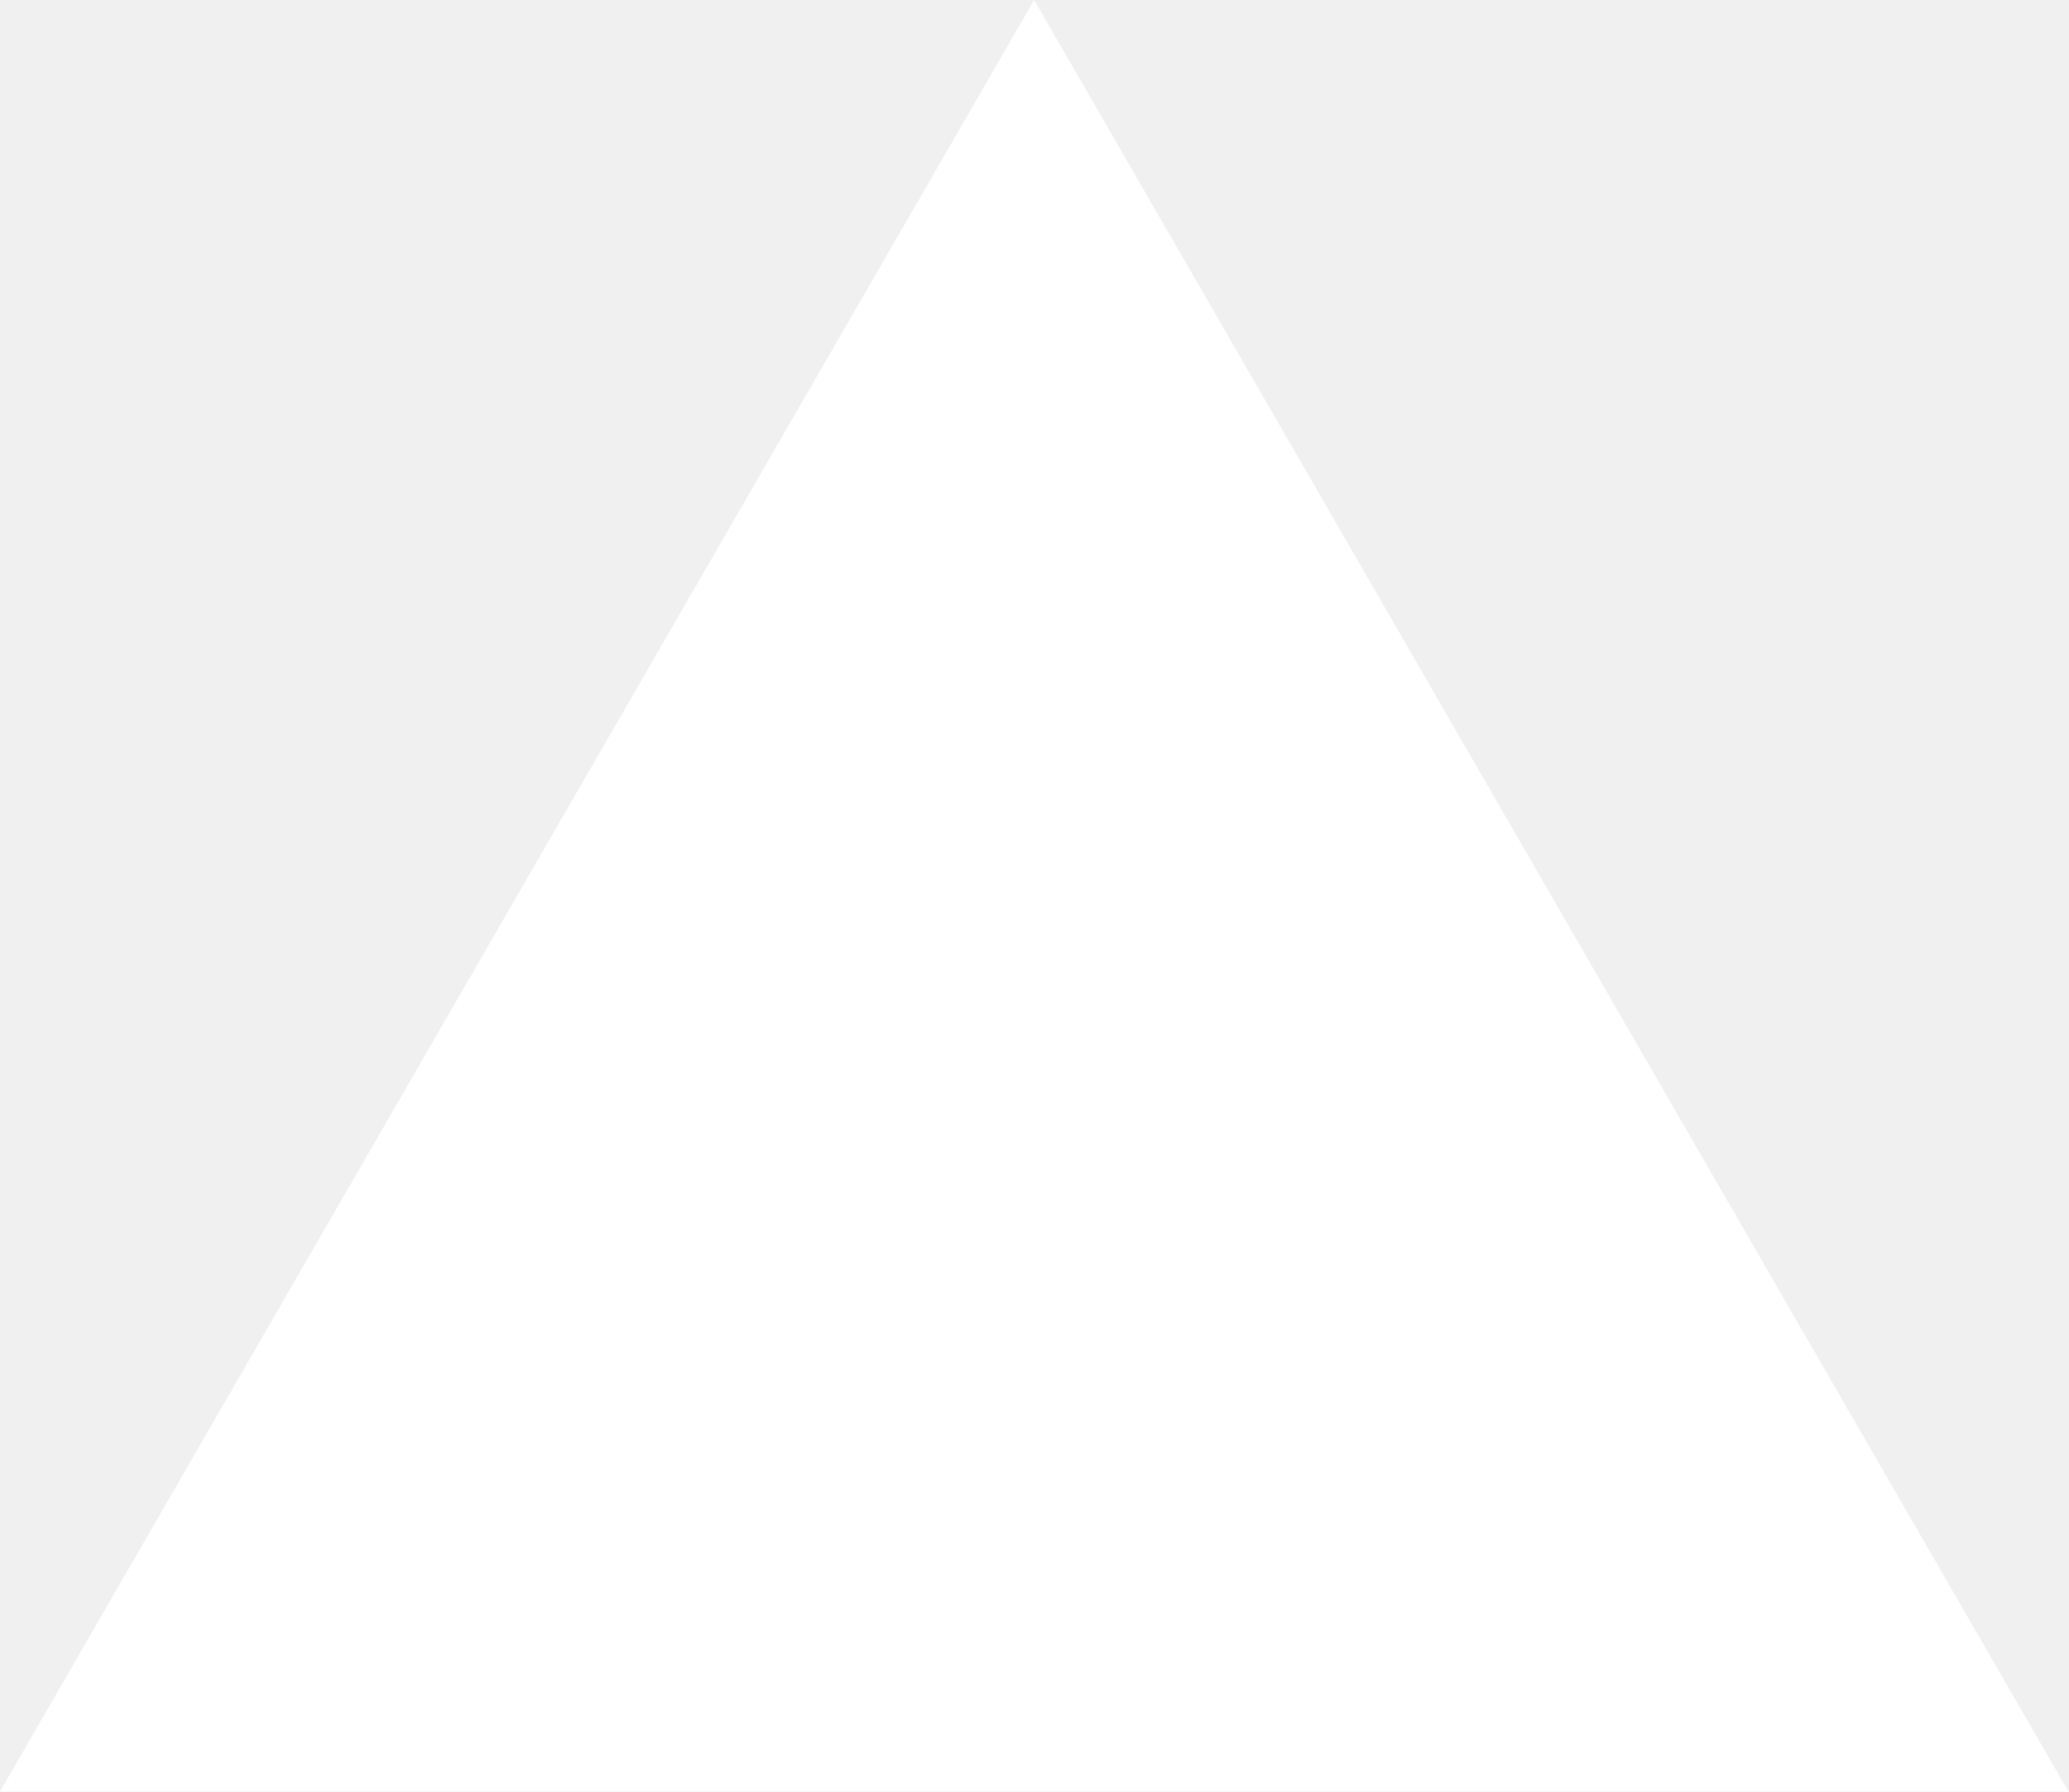
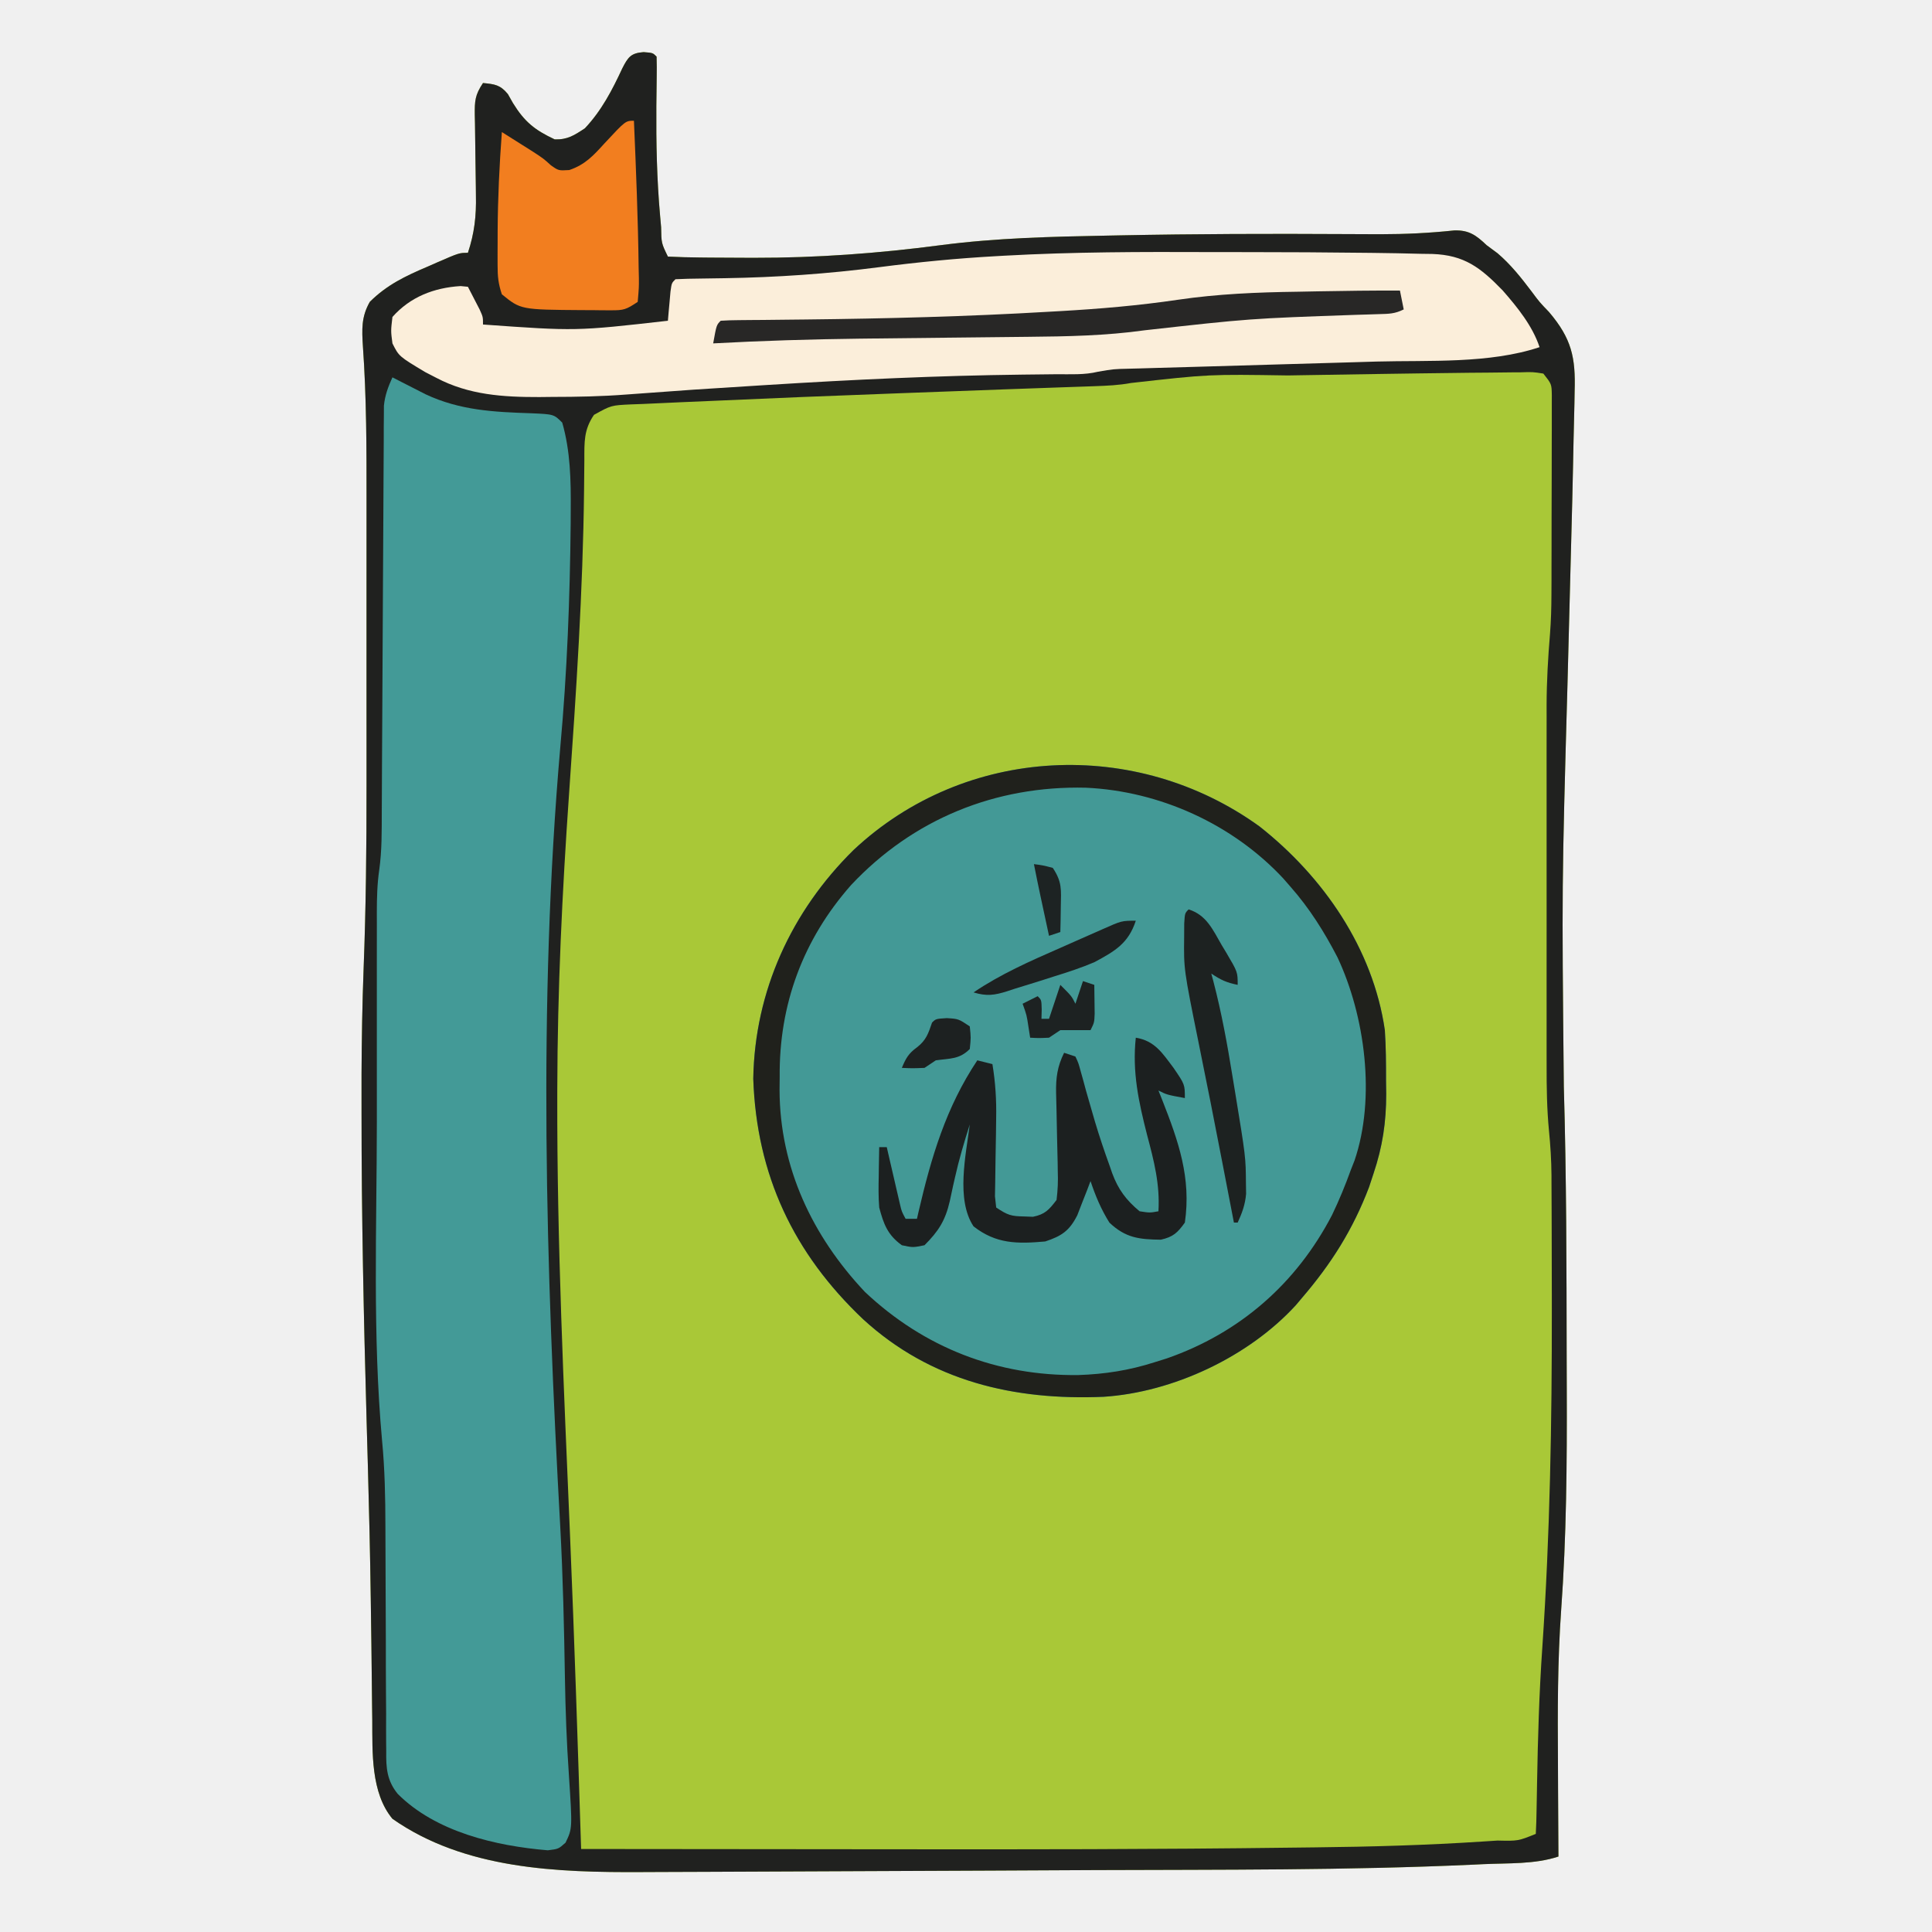
- <svg xmlns="http://www.w3.org/2000/svg" fill="none" viewBox="0 0 1155 1000">
-   <path d="m577.3 0 577.4 1000H0z" fill="#fff" />
+ <svg xmlns="http://www.w3.org/2000/svg" version="1.1" width="512" height="512">
+   <path d="M0 0 C2.438 0.188 2.438 0.188 3.438 1.188 C3.501 3.064 3.497 4.943 3.465 6.82 C3.451 8.009 3.438 9.198 3.424 10.423 C3.408 11.706 3.392 12.99 3.375 14.312 C3.308 24.068 3.5 33.714 4.375 43.438 C4.462 44.412 4.549 45.387 4.638 46.391 C4.707 50.627 4.707 50.627 6.438 54.188 C9.265 54.327 12.065 54.4 14.895 54.426 C15.773 54.435 16.651 54.445 17.556 54.455 C20.454 54.48 23.352 54.492 26.25 54.5 C27.236 54.504 28.222 54.507 29.238 54.511 C45.93 54.535 62.206 53.335 78.742 51.16 C93.466 49.238 108.174 48.905 123 48.625 C124.602 48.593 124.602 48.593 126.237 48.56 C146.124 48.165 166.006 48.111 185.897 48.224 C188.009 48.234 190.122 48.242 192.234 48.25 C193.229 48.254 194.223 48.257 195.248 48.261 C201.846 48.259 208.321 47.952 214.886 47.248 C218.787 47.156 220.667 48.556 223.438 51.188 C224.386 51.889 225.335 52.59 226.312 53.312 C229.773 56.278 232.533 59.736 235.27 63.367 C237.408 66.241 237.408 66.241 239.949 68.883 C245.922 75.916 247.015 80.902 246.729 89.904 C246.712 90.95 246.695 91.996 246.677 93.073 C246.617 96.445 246.528 99.816 246.438 103.188 C246.392 105.398 246.348 107.609 246.305 109.82 C246.186 115.661 246.039 121.501 245.882 127.341 C245.778 131.216 245.678 135.091 245.579 138.967 C245.334 148.589 245.082 158.212 244.828 167.835 C243.335 221 243.335 221 243.866 274.174 C244.564 297.976 244.584 321.789 244.619 345.599 C244.625 348.52 244.635 351.44 244.646 354.361 C244.715 373.958 244.569 393.426 243.153 412.977 C242.205 426.386 242.214 439.752 242.312 453.188 C242.323 455.643 242.332 458.099 242.34 460.555 C242.361 466.432 242.394 472.31 242.438 478.188 C236.173 480.276 229.084 479.9 222.508 480.211 C221.581 480.255 220.655 480.299 219.7 480.344 C186.439 481.856 153.107 481.644 119.819 481.777 C110.38 481.815 100.942 481.865 91.503 481.915 C72.316 482.016 53.128 482.096 33.941 482.163 C28.148 482.184 22.355 482.211 16.562 482.239 C12.607 482.257 8.652 482.27 4.698 482.281 C3.03 482.286 1.363 482.294 -0.304 482.303 C-22.849 482.433 -47.43 481.603 -66.562 468.188 C-72.294 461.287 -71.861 450.594 -71.906 442.082 C-71.927 440.463 -71.927 440.463 -71.949 438.811 C-71.978 436.454 -72.004 434.097 -72.027 431.74 C-72.09 425.152 -72.184 418.564 -72.277 411.977 C-72.287 411.273 -72.297 410.569 -72.307 409.844 C-72.469 398.193 -72.74 386.546 -73.066 374.898 C-73.089 374.081 -73.112 373.265 -73.135 372.423 C-73.228 369.093 -73.321 365.763 -73.415 362.433 C-74.173 335.329 -74.758 308.24 -74.75 281.125 C-74.751 279.905 -74.752 278.685 -74.752 277.428 C-74.752 276.248 -74.752 275.068 -74.752 273.852 C-74.752 272.838 -74.752 271.825 -74.752 270.78 C-74.7 261.471 -74.554 252.176 -74.199 242.873 C-73.585 226.785 -73.412 210.719 -73.428 194.619 C-73.431 191.125 -73.428 187.631 -73.427 184.137 C-73.425 178.288 -73.427 172.439 -73.432 166.591 C-73.438 159.898 -73.436 153.205 -73.43 146.512 C-73.426 140.679 -73.425 134.845 -73.428 129.012 C-73.429 125.565 -73.43 122.119 -73.426 118.672 C-73.417 105.073 -73.42 91.516 -74.389 77.944 C-74.663 73.531 -74.831 70.155 -72.562 66.188 C-68.06 61.692 -63.121 59.344 -57.312 56.875 C-56.498 56.516 -55.683 56.157 -54.844 55.787 C-48.862 53.188 -48.862 53.188 -46.562 53.188 C-44.84 48.003 -44.311 43.426 -44.438 37.953 C-44.445 37.193 -44.453 36.433 -44.46 35.651 C-44.485 33.246 -44.522 30.842 -44.562 28.438 C-44.616 25.255 -44.656 22.073 -44.688 18.891 C-44.704 18.162 -44.721 17.434 -44.738 16.684 C-44.774 12.941 -44.697 11.39 -42.562 8.188 C-39.461 8.496 -38 8.658 -35.973 11.113 C-35.528 11.901 -35.083 12.689 -34.625 13.5 C-31.544 18.481 -28.866 20.639 -23.562 23.125 C-20.16 23.231 -18.39 22.054 -15.562 20.188 C-11.155 15.524 -8.324 10.068 -5.641 4.289 C-4.126 1.337 -3.39 0.248 0 0 Z " fill="#A9C837" transform="translate(170.5625,13.8125)" />
+   <path d="M0 0 C2.438 0.188 2.438 0.188 3.438 1.188 C3.501 3.064 3.497 4.943 3.465 6.82 C3.451 8.009 3.438 9.198 3.424 10.423 C3.408 11.706 3.392 12.99 3.375 14.312 C3.308 24.068 3.5 33.714 4.375 43.438 C4.462 44.412 4.549 45.387 4.638 46.391 C4.707 50.627 4.707 50.627 6.438 54.188 C9.265 54.327 12.065 54.4 14.895 54.426 C15.773 54.435 16.651 54.445 17.556 54.455 C20.454 54.48 23.352 54.492 26.25 54.5 C27.236 54.504 28.222 54.507 29.238 54.511 C45.93 54.535 62.206 53.335 78.742 51.16 C93.466 49.238 108.174 48.905 123 48.625 C124.602 48.593 124.602 48.593 126.237 48.56 C146.124 48.165 166.006 48.111 185.897 48.224 C188.009 48.234 190.122 48.242 192.234 48.25 C193.229 48.254 194.223 48.257 195.248 48.261 C201.846 48.259 208.321 47.952 214.886 47.248 C218.787 47.156 220.667 48.556 223.438 51.188 C224.386 51.889 225.335 52.59 226.312 53.312 C229.773 56.278 232.533 59.736 235.27 63.367 C237.408 66.241 237.408 66.241 239.949 68.883 C245.922 75.916 247.015 80.902 246.729 89.904 C246.712 90.95 246.695 91.996 246.677 93.073 C246.617 96.445 246.528 99.816 246.438 103.188 C246.392 105.398 246.348 107.609 246.305 109.82 C246.186 115.661 246.039 121.501 245.882 127.341 C245.778 131.216 245.678 135.091 245.579 138.967 C245.334 148.589 245.082 158.212 244.828 167.835 C243.335 221 243.335 221 243.866 274.174 C244.564 297.976 244.584 321.789 244.619 345.599 C244.625 348.52 244.635 351.44 244.646 354.361 C244.715 373.958 244.569 393.426 243.153 412.977 C242.205 426.386 242.214 439.752 242.312 453.188 C242.323 455.643 242.332 458.099 242.34 460.555 C242.361 466.432 242.394 472.31 242.438 478.188 C236.173 480.276 229.084 479.9 222.508 480.211 C221.581 480.255 220.655 480.299 219.7 480.344 C186.439 481.856 153.107 481.644 119.819 481.777 C110.38 481.815 100.942 481.865 91.503 481.915 C72.316 482.016 53.128 482.096 33.941 482.163 C28.148 482.184 22.355 482.211 16.562 482.239 C12.607 482.257 8.652 482.27 4.698 482.281 C3.03 482.286 1.363 482.294 -0.304 482.303 C-22.849 482.433 -47.43 481.603 -66.562 468.188 C-72.294 461.287 -71.861 450.594 -71.906 442.082 C-71.927 440.463 -71.927 440.463 -71.949 438.811 C-71.978 436.454 -72.004 434.097 -72.027 431.74 C-72.09 425.152 -72.184 418.564 -72.277 411.977 C-72.287 411.273 -72.297 410.569 -72.307 409.844 C-72.469 398.193 -72.74 386.546 -73.066 374.898 C-73.089 374.081 -73.112 373.265 -73.135 372.423 C-73.228 369.093 -73.321 365.763 -73.415 362.433 C-74.173 335.329 -74.758 308.24 -74.75 281.125 C-74.751 279.905 -74.752 278.685 -74.752 277.428 C-74.752 276.248 -74.752 275.068 -74.752 273.852 C-74.752 272.838 -74.752 271.825 -74.752 270.78 C-74.7 261.471 -74.554 252.176 -74.199 242.873 C-73.585 226.785 -73.412 210.719 -73.428 194.619 C-73.431 191.125 -73.428 187.631 -73.427 184.137 C-73.425 178.288 -73.427 172.439 -73.432 166.591 C-73.438 159.898 -73.436 153.205 -73.43 146.512 C-73.426 140.679 -73.425 134.845 -73.428 129.012 C-73.429 125.565 -73.43 122.119 -73.426 118.672 C-73.417 105.073 -73.42 91.516 -74.389 77.944 C-74.663 73.531 -74.831 70.155 -72.562 66.188 C-68.06 61.692 -63.121 59.344 -57.312 56.875 C-56.498 56.516 -55.683 56.157 -54.844 55.787 C-48.862 53.188 -48.862 53.188 -46.562 53.188 C-44.84 48.003 -44.311 43.426 -44.438 37.953 C-44.445 37.193 -44.453 36.433 -44.46 35.651 C-44.485 33.246 -44.522 30.842 -44.562 28.438 C-44.616 25.255 -44.656 22.073 -44.688 18.891 C-44.704 18.162 -44.721 17.434 -44.738 16.684 C-44.774 12.941 -44.697 11.39 -42.562 8.188 C-39.461 8.496 -38 8.658 -35.973 11.113 C-35.528 11.901 -35.083 12.689 -34.625 13.5 C-31.544 18.481 -28.866 20.639 -23.562 23.125 C-20.16 23.231 -18.39 22.054 -15.562 20.188 C-11.155 15.524 -8.324 10.068 -5.641 4.289 C-4.126 1.337 -3.39 0.248 0 0 Z M195.715 85.283 C188.56 85.386 181.405 85.502 174.25 85.625 C173.095 85.644 171.939 85.664 170.749 85.684 C149.833 85.358 149.833 85.358 129.162 87.685 C125.933 88.281 122.821 88.415 119.538 88.529 C118.859 88.553 118.18 88.578 117.48 88.604 C115.223 88.685 112.965 88.76 110.707 88.836 C109.1 88.893 107.492 88.95 105.885 89.008 C102.457 89.132 99.029 89.253 95.601 89.373 C86.629 89.689 77.658 90.03 68.688 90.371 C67.788 90.405 66.888 90.439 65.961 90.475 C41.728 91.394 41.728 91.394 17.5 92.454 C15.007 92.568 12.514 92.675 10.021 92.775 C6.592 92.914 3.166 93.077 -0.262 93.246 C-1.758 93.299 -1.758 93.299 -3.284 93.354 C-8.593 93.597 -8.593 93.597 -13.144 96.121 C-15.863 100.082 -15.698 103.32 -15.703 107.992 C-15.718 109.734 -15.734 111.475 -15.752 113.217 C-15.761 114.163 -15.77 115.109 -15.78 116.083 C-16.077 142.936 -17.871 169.653 -19.747 196.431 C-21.574 222.525 -22.821 248.521 -22.875 274.688 C-22.877 275.346 -22.878 276.004 -22.88 276.683 C-22.969 315.482 -21.136 354.237 -19.501 392.994 C-18.333 420.718 -17.448 448.453 -16.562 476.188 C2.047 476.211 20.656 476.229 39.266 476.239 C47.916 476.244 56.565 476.251 65.215 476.263 C100.602 476.31 135.986 476.288 171.369 475.836 C173.533 475.809 175.696 475.785 177.859 475.762 C192.719 475.6 207.537 475.186 222.366 474.211 C224.316 474.084 224.316 474.084 226.305 473.955 C231.748 474.079 231.748 474.079 236.438 472.188 C236.562 470.019 236.618 467.847 236.648 465.676 C236.675 464.233 236.702 462.79 236.729 461.346 C236.742 460.564 236.755 459.782 236.769 458.976 C236.981 446.89 237.332 434.833 238.168 422.773 C240.21 392.818 240.718 363.016 240.688 333 C240.687 332.002 240.687 331.004 240.686 329.975 C240.683 324.166 240.673 318.358 240.651 312.549 C240.644 310.762 240.639 308.976 240.634 307.189 C240.628 304.709 240.614 302.229 240.599 299.749 C240.598 299.041 240.596 298.333 240.595 297.604 C240.562 293.666 240.327 289.802 239.936 285.883 C239.376 280.077 239.297 274.326 239.308 268.497 C239.305 266.828 239.305 266.828 239.303 265.126 C239.298 261.483 239.301 257.839 239.305 254.195 C239.304 251.641 239.303 249.088 239.302 246.534 C239.3 241.193 239.302 235.852 239.307 230.511 C239.313 224.37 239.311 218.229 239.305 212.088 C239.3 206.141 239.301 200.193 239.304 194.246 C239.304 191.733 239.304 189.221 239.301 186.708 C239.299 183.185 239.303 179.661 239.308 176.137 C239.306 175.117 239.304 174.096 239.302 173.044 C239.32 166.697 239.683 160.435 240.21 154.111 C240.473 150.728 240.571 147.369 240.583 143.976 C240.589 142.725 240.596 141.475 240.602 140.186 C240.603 138.885 240.604 137.583 240.605 136.242 C240.609 134.855 240.612 133.469 240.616 132.082 C240.621 129.206 240.623 126.331 240.623 123.455 C240.623 119.771 240.636 116.087 240.654 112.403 C240.665 109.553 240.667 106.703 240.666 103.853 C240.667 102.494 240.672 101.134 240.68 99.775 C240.689 97.885 240.685 95.995 240.68 94.105 C240.683 92.495 240.683 92.495 240.685 90.853 C240.629 87.96 240.629 87.96 238.438 85.188 C235.635 84.75 235.635 84.75 232.266 84.859 C231.291 84.862 231.291 84.862 230.298 84.864 C228.094 84.873 225.891 84.905 223.688 84.938 C222.117 84.95 220.546 84.962 218.975 84.973 C214.486 85.01 209.996 85.072 205.507 85.141 C202.243 85.19 198.979 85.237 195.715 85.283 Z " fill="#20211F" transform="translate(170.5625,13.8125)" />
+   <path d="M0 0 C16.882 13.304 30.053 32.323 33.195 53.973 C33.491 58.435 33.52 62.877 33.508 67.348 C33.524 68.503 33.54 69.658 33.557 70.848 C33.561 78.368 32.589 84.849 30.195 91.973 C29.613 93.738 29.613 93.738 29.02 95.539 C24.756 106.776 19.017 115.868 11.195 124.973 C10.687 125.577 10.18 126.182 9.656 126.805 C-2.901 140.554 -22.946 149.946 -41.34 151.137 C-65.016 152.147 -87.122 147.035 -105.055 130.598 C-123.497 113.15 -133.316 92.347 -134.18 66.848 C-133.8 43.648 -124.068 22.443 -107.595 6.224 C-77.955 -21.56 -32.714 -23.647 0 0 Z " fill="#439996" transform="translate(333.8047,219.0273)" />
+   <path d="M0 0 C0.797 0.41 1.593 0.82 2.414 1.242 C3.474 1.781 4.533 2.32 5.625 2.875 C6.669 3.409 7.713 3.942 8.789 4.492 C17.883 8.763 26.903 9.196 36.768 9.518 C42.783 9.783 42.783 9.783 45 12 C47.168 19.558 47.316 27.322 47.25 35.125 C47.245 36.294 47.241 37.462 47.236 38.666 C47.046 58.35 46.287 78.202 44.5 97.809 C38.523 166.148 40.685 236.166 44.471 304.569 C45.192 317.913 45.491 331.261 45.709 344.621 C45.854 353.266 46.168 361.862 46.77 370.489 C47.692 384.57 47.692 384.57 45.875 388.324 C44 390 44 390 41.172 390.348 C27.364 389.197 11.479 385.492 1.392 375.388 C-1.474 371.858 -1.707 368.505 -1.644 364.074 C-1.657 362.916 -1.657 362.916 -1.67 361.735 C-1.694 359.196 -1.683 356.657 -1.672 354.117 C-1.682 352.338 -1.695 350.56 -1.711 348.781 C-1.745 344.1 -1.75 339.42 -1.749 334.739 C-1.751 329.085 -1.784 323.431 -1.817 317.777 C-1.842 313.37 -1.861 308.963 -1.862 304.555 C-1.874 296.919 -2.016 289.388 -2.747 281.78 C-5.288 253.844 -4.155 225.35 -4.13 197.34 C-4.125 190.747 -4.128 184.153 -4.134 177.56 C-4.138 172.442 -4.136 167.324 -4.134 162.206 C-4.133 159.772 -4.134 157.339 -4.136 154.905 C-4.139 151.526 -4.135 148.147 -4.129 144.768 C-4.131 143.775 -4.133 142.783 -4.136 141.761 C-4.124 137.958 -4.049 134.341 -3.503 130.572 C-2.776 125.41 -2.839 120.292 -2.826 115.085 C-2.82 113.903 -2.813 112.72 -2.806 111.501 C-2.788 108.274 -2.775 105.047 -2.763 101.82 C-2.748 98.435 -2.727 95.05 -2.705 91.665 C-2.634 80.149 -2.574 68.633 -2.523 57.117 C-2.495 50.747 -2.459 44.377 -2.417 38.008 C-2.394 34.641 -2.376 31.275 -2.366 27.909 C-2.354 24.158 -2.33 20.407 -2.303 16.656 C-2.302 15.544 -2.302 14.432 -2.301 13.287 C-2.291 12.263 -2.282 11.24 -2.272 10.186 C-2.268 9.3 -2.263 8.414 -2.259 7.501 C-1.97 4.711 -1.15 2.546 0 0 Z " fill="#439A97" transform="translate(104,100)" />
+   <path d="M0 0 C3.431 0.011 6.863 0.01 10.294 0.01 C20.675 0.01 31.053 0.072 41.433 0.196 C42.446 0.206 42.446 0.206 43.479 0.217 C47.65 0.263 51.818 0.348 55.987 0.457 C57.477 0.477 57.477 0.477 58.996 0.498 C67.509 0.792 71.777 4.109 77.624 10.125 C81.545 14.614 85.536 19.505 87.433 25.196 C74.129 29.63 58.125 28.641 44.253 29.012 C42.181 29.073 40.108 29.135 38.036 29.198 C32.643 29.36 27.249 29.514 21.855 29.665 C13.175 29.91 4.496 30.162 -4.184 30.422 C-7.204 30.511 -10.224 30.594 -13.244 30.676 C-15.086 30.73 -16.928 30.784 -18.77 30.838 C-19.606 30.86 -20.443 30.881 -21.304 30.903 C-25.471 30.999 -25.471 30.999 -29.563 31.701 C-33.158 32.588 -36.89 32.354 -40.575 32.371 C-42.5 32.392 -44.425 32.413 -46.35 32.436 C-47.38 32.447 -48.41 32.458 -49.471 32.47 C-71.99 32.738 -94.41 33.786 -116.88 35.196 C-117.6 35.241 -118.32 35.286 -119.062 35.332 C-136.796 36.437 -136.796 36.437 -154.515 37.744 C-161.084 38.255 -167.605 38.379 -174.192 38.383 C-175.329 38.395 -176.466 38.408 -177.638 38.42 C-187.22 38.437 -196.332 37.874 -204.942 33.321 C-205.899 32.828 -206.855 32.336 -207.841 31.828 C-214.85 27.631 -214.85 27.631 -216.567 24.196 C-217.005 20.883 -217.005 20.883 -216.567 17.196 C-211.853 11.877 -205.563 9.44 -198.505 9.008 C-197.866 9.07 -197.226 9.132 -196.567 9.196 C-195.896 10.485 -195.23 11.777 -194.567 13.071 C-194.196 13.79 -193.825 14.509 -193.442 15.25 C-192.567 17.196 -192.567 17.196 -192.567 19.196 C-167.936 20.958 -167.936 20.958 -143.567 18.196 C-143.507 17.485 -143.446 16.775 -143.384 16.043 C-143.258 14.665 -143.258 14.665 -143.13 13.258 C-143.008 11.883 -143.008 11.883 -142.884 10.481 C-142.567 8.196 -142.567 8.196 -141.567 7.196 C-139.383 7.084 -137.196 7.04 -135.009 7.02 C-133.594 7 -132.179 6.978 -130.765 6.956 C-130.011 6.944 -129.257 6.933 -128.481 6.922 C-114.699 6.695 -101.23 5.772 -87.561 3.998 C-77.222 2.657 -66.926 1.656 -56.513 1.078 C-55.778 1.037 -55.044 0.995 -54.287 0.952 C-36.196 -0.056 -18.114 -0.072 0 0 Z " fill="#FBEEDA" transform="translate(320.5674,66.80438)" />
+   <path d="M0 0 C16.882 13.304 30.053 32.323 33.195 53.973 C33.491 58.435 33.52 62.877 33.508 67.348 C33.524 68.503 33.54 69.658 33.557 70.848 C33.561 78.368 32.589 84.849 30.195 91.973 C29.613 93.738 29.613 93.738 29.02 95.539 C24.756 106.776 19.017 115.868 11.195 124.973 C10.687 125.577 10.18 126.182 9.656 126.805 C-2.901 140.554 -22.946 149.946 -41.34 151.137 C-65.016 152.147 -87.122 147.035 -105.055 130.598 C-123.497 113.15 -133.316 92.347 -134.18 66.848 C-133.8 43.648 -124.068 22.443 -107.595 6.224 C-77.955 -21.56 -32.714 -23.647 0 0 Z M-108.241 15.501 C-121.002 29.952 -127.375 47.189 -127.18 66.41 C-127.191 67.548 -127.203 68.685 -127.215 69.857 C-127.145 90.369 -118.544 108.527 -104.602 123.336 C-88.862 138.174 -69.467 145.651 -48.033 145.377 C-41.015 145.143 -34.507 144.128 -27.805 141.973 C-26.753 141.644 -25.701 141.315 -24.617 140.977 C-5.242 134.246 9.751 121.114 19.195 102.973 C21.088 99.038 22.716 95.08 24.195 90.973 C24.515 90.162 24.835 89.351 25.164 88.516 C30.815 71.903 27.962 50.208 20.621 34.633 C17.101 27.855 13.241 21.709 8.195 15.973 C7.23 14.867 7.23 14.867 6.246 13.738 C-7.148 -0.621 -26.465 -9.399 -46.082 -10.277 C-69.982 -10.85 -91.814 -1.986 -108.241 15.501 Z " fill="#20211C" transform="translate(333.8047,219.0273)" />
+   <path d="M0 0 C5.057 0.83 7.045 4.093 10 8 C13 12.4 13 12.4 13 16 C8.25 15.125 8.25 15.125 6 14 C6.507 15.268 6.507 15.268 7.023 16.562 C11.288 27.41 14.727 37.115 13 49 C11.051 51.711 9.901 52.798 6.633 53.531 C0.964 53.461 -2.713 53.083 -7 49 C-9.191 45.498 -10.697 41.91 -12 38 C-12.472 39.247 -12.472 39.247 -12.953 40.52 C-13.381 41.606 -13.809 42.693 -14.25 43.812 C-14.668 44.891 -15.085 45.97 -15.516 47.082 C-17.619 51.216 -19.665 52.555 -24 54 C-31.407 54.661 -37.027 54.674 -43 50 C-47.712 42.908 -45.017 31.043 -44 23 C-45.471 27.636 -46.858 32.266 -47.914 37.016 C-48.074 37.714 -48.233 38.413 -48.397 39.133 C-48.709 40.515 -49.007 41.901 -49.29 43.289 C-50.478 48.482 -52.307 51.313 -56 55 C-59.062 55.625 -59.062 55.625 -62 55 C-65.776 52.273 -66.825 49.415 -68 45 C-68.223 42.201 -68.191 39.43 -68.125 36.625 C-68.116 35.889 -68.107 35.153 -68.098 34.395 C-68.074 32.596 -68.038 30.798 -68 29 C-67.34 29 -66.68 29 -66 29 C-65.723 30.204 -65.446 31.408 -65.16 32.648 C-64.794 34.224 -64.429 35.8 -64.062 37.375 C-63.88 38.169 -63.698 38.963 -63.51 39.781 C-63.333 40.542 -63.155 41.302 -62.973 42.086 C-62.81 42.788 -62.648 43.489 -62.481 44.212 C-62.041 46.084 -62.041 46.084 -61 48 C-60.01 48 -59.02 48 -58 48 C-57.86 47.387 -57.72 46.774 -57.576 46.143 C-54.21 31.673 -50.304 18.456 -42 6 C-40.68 6.33 -39.36 6.66 -38 7 C-37.198 11.868 -36.912 16.465 -37.008 21.395 C-37.025 22.775 -37.042 24.156 -37.059 25.537 C-37.09 27.688 -37.126 29.838 -37.171 31.989 C-37.214 34.083 -37.237 36.176 -37.258 38.27 C-37.28 39.513 -37.302 40.757 -37.325 42.038 C-37.218 43.016 -37.11 43.993 -37 45 C-33.94 47.04 -33.065 47.316 -29.562 47.375 C-28.42 47.418 -28.42 47.418 -27.254 47.461 C-24.024 46.8 -23.001 45.608 -21 43 C-20.674 40.303 -20.578 38.03 -20.68 35.348 C-20.69 34.611 -20.7 33.873 -20.711 33.114 C-20.747 30.763 -20.809 28.413 -20.875 26.062 C-20.93 23.716 -20.98 21.369 -21.017 19.022 C-21.042 17.564 -21.077 16.105 -21.124 14.648 C-21.203 10.621 -20.792 7.621 -19 4 C-18.01 4.33 -17.02 4.66 -16 5 C-15.204 6.696 -15.204 6.696 -14.605 8.91 C-14.26 10.137 -14.26 10.137 -13.908 11.388 C-13.67 12.271 -13.432 13.153 -13.188 14.062 C-12.665 15.889 -12.139 17.715 -11.609 19.539 C-11.343 20.456 -11.077 21.373 -10.803 22.317 C-9.63 26.235 -8.332 30.094 -6.938 33.938 C-6.606 34.902 -6.606 34.902 -6.268 35.885 C-4.651 40.246 -2.565 43.027 1 46 C3.712 46.42 3.712 46.42 6 46 C6.415 38.836 4.836 32.708 3 25.812 C0.759 17.028 -0.977 9.104 0 0 Z " fill="#1C2020" transform="translate(301,275)" />
+   <path d="M0 0 C0.557 13.015 1.093 26.036 1.25 39.062 C1.282 40.381 1.282 40.381 1.314 41.725 C1.328 44.16 1.328 44.16 1 48 C-2.068 50.045 -2.679 50.25 -6.133 50.23 C-6.94 50.229 -7.747 50.227 -8.578 50.225 C-9.839 50.206 -9.839 50.206 -11.125 50.188 C-11.942 50.187 -12.76 50.186 -13.602 50.186 C-29.992 50.069 -29.992 50.069 -35 46 C-35.963 43.111 -36.129 41.276 -36.133 38.273 C-36.135 37.331 -36.137 36.389 -36.139 35.418 C-36.134 34.414 -36.13 33.41 -36.125 32.375 C-36.123 31.352 -36.121 30.329 -36.119 29.275 C-36.07 20.491 -35.658 11.758 -35 3 C-33.249 4.102 -31.499 5.207 -29.75 6.312 C-28.288 7.235 -28.288 7.235 -26.797 8.176 C-24 10 -24 10 -22.016 11.793 C-19.982 13.236 -19.982 13.236 -17.141 13.066 C-12.895 11.625 -10.719 9.202 -7.75 5.938 C-2.224 0 -2.224 0 0 0 Z " fill="#F27E1F" transform="translate(168,32)" />
+   <path d="M0 0 C0.33 1.65 0.66 3.3 1 5 C-1.382 6.191 -2.949 6.171 -5.609 6.246 C-7.061 6.293 -7.061 6.293 -8.542 6.342 C-9.6 6.373 -10.659 6.405 -11.75 6.438 C-39.79 7.416 -39.79 7.416 -67.652 10.53 C-77.908 11.97 -88.223 12.167 -98.561 12.26 C-100.938 12.282 -103.314 12.309 -105.691 12.337 C-110.752 12.396 -115.814 12.448 -120.875 12.5 C-127.518 12.568 -134.162 12.64 -140.805 12.719 C-142.002 12.733 -142.002 12.733 -143.223 12.747 C-156.163 12.905 -169.077 13.296 -182 14 C-181.125 9.125 -181.125 9.125 -180 8 C-178.429 7.893 -176.854 7.854 -175.28 7.842 C-174.261 7.832 -173.243 7.821 -172.194 7.811 C-171.07 7.804 -169.947 7.796 -168.789 7.789 C-166.366 7.763 -163.943 7.737 -161.52 7.709 C-160.233 7.696 -158.946 7.683 -157.62 7.669 C-136.117 7.431 -114.659 6.889 -93.188 5.625 C-92.166 5.568 -91.145 5.51 -90.092 5.451 C-79.603 4.854 -69.251 3.977 -58.855 2.441 C-48.266 0.884 -37.816 0.454 -27.125 0.312 C-25.366 0.279 -23.607 0.245 -21.848 0.209 C-14.564 0.068 -7.285 -0.015 0 0 Z " fill="#282726" transform="translate(371,77)" />
+   <path d="M0 0 C4.736 1.488 6.413 5.391 8.75 9.438 C9.161 10.119 9.572 10.8 9.996 11.502 C13 16.597 13 16.597 13 20 C10.038 19.387 8.619 18.746 6 17 C6.186 17.689 6.372 18.379 6.564 19.089 C8.736 27.41 10.256 35.763 11.625 44.25 C11.843 45.573 12.062 46.896 12.281 48.219 C15.136 65.629 15.136 65.629 15.188 72.688 C15.202 73.578 15.216 74.469 15.23 75.387 C14.978 78.247 14.186 80.398 13 83 C12.67 83 12.34 83 12 83 C11.844 82.192 11.689 81.384 11.529 80.551 C10.791 76.721 10.052 72.892 9.312 69.062 C9.11 68.016 9.11 68.016 8.904 66.948 C6.87 56.413 4.797 45.886 2.65 35.373 C-1.293 15.901 -1.293 15.901 -1.188 7.312 C-1.181 6.133 -1.175 4.954 -1.168 3.738 C-1 1 -1 1 0 0 Z " fill="#1D2221" transform="translate(315,241)" />
+   <path d="M0 0 C-1.969 6.038 -5.573 8.083 -11 11 C-14.48 12.477 -18.013 13.641 -21.625 14.75 C-22.979 15.185 -22.979 15.185 -24.359 15.629 C-26.9 16.44 -29.449 17.221 -32 18 C-32.682 18.225 -33.363 18.45 -34.065 18.682 C-37.505 19.777 -39.568 20.037 -43 19 C-35.798 14.125 -28.056 10.729 -20.125 7.25 C-18.781 6.656 -17.437 6.06 -16.094 5.465 C-13.651 4.382 -11.208 3.303 -8.762 2.228 C-3.75 0 -3.75 0 0 0 Z " fill="#1D2121" transform="translate(301,244)" />
+   <path d="M0 0 C0.99 0.33 1.98 0.66 3 1 C3.027 2.625 3.046 4.25 3.062 5.875 C3.074 6.78 3.086 7.685 3.098 8.617 C3 11 3 11 2 13 C-0.667 13 -3.333 13 -6 13 C-6.99 13.66 -7.98 14.32 -9 15 C-11.688 15.125 -11.688 15.125 -14 15 C-14.217 13.608 -14.217 13.608 -14.438 12.188 C-14.921 8.993 -14.921 8.993 -16 6 C-14.68 5.34 -13.36 4.68 -12 4 C-11 5 -11 5 -10.938 7.562 C-10.958 8.367 -10.979 9.171 -11 10 C-10.34 10 -9.68 10 -9 10 C-8.01 7.03 -7.02 4.06 -6 1 C-3 4 -3 4 -2 6 C-1.34 4.02 -0.68 2.04 0 0 Z " fill="#1D2222" transform="translate(287,260)" />
+   <path d="M0 0 C3.125 0.188 3.125 0.188 6.125 2.188 C6.438 5.188 6.438 5.188 6.125 8.188 C3.364 10.948 0.924 10.654 -2.875 11.188 C-3.865 11.848 -4.855 12.508 -5.875 13.188 C-9.062 13.312 -9.062 13.312 -11.875 13.188 C-10.837 10.678 -10.109 9.356 -7.875 7.75 C-5.414 5.827 -4.871 4.099 -3.875 1.188 C-2.875 0.188 -2.875 0.188 0 0 Z " fill="#1D2121" transform="translate(250.875,269.8125)" />
+   <path d="M0 0 C2.375 0.312 2.375 0.312 5 1 C7.491 4.737 7.207 6.745 7.125 11.188 C7.107 12.46 7.089 13.732 7.07 15.043 C7.036 16.507 7.036 16.507 7 18 C6.01 18.33 5.02 18.66 4 19 C3.52 16.771 3.041 14.542 2.562 12.312 C2.162 10.45 2.162 10.45 1.754 8.551 C1.149 5.704 0.562 2.855 0 0 Z " fill="#1D2323" transform="translate(274,229)" />
</svg>
